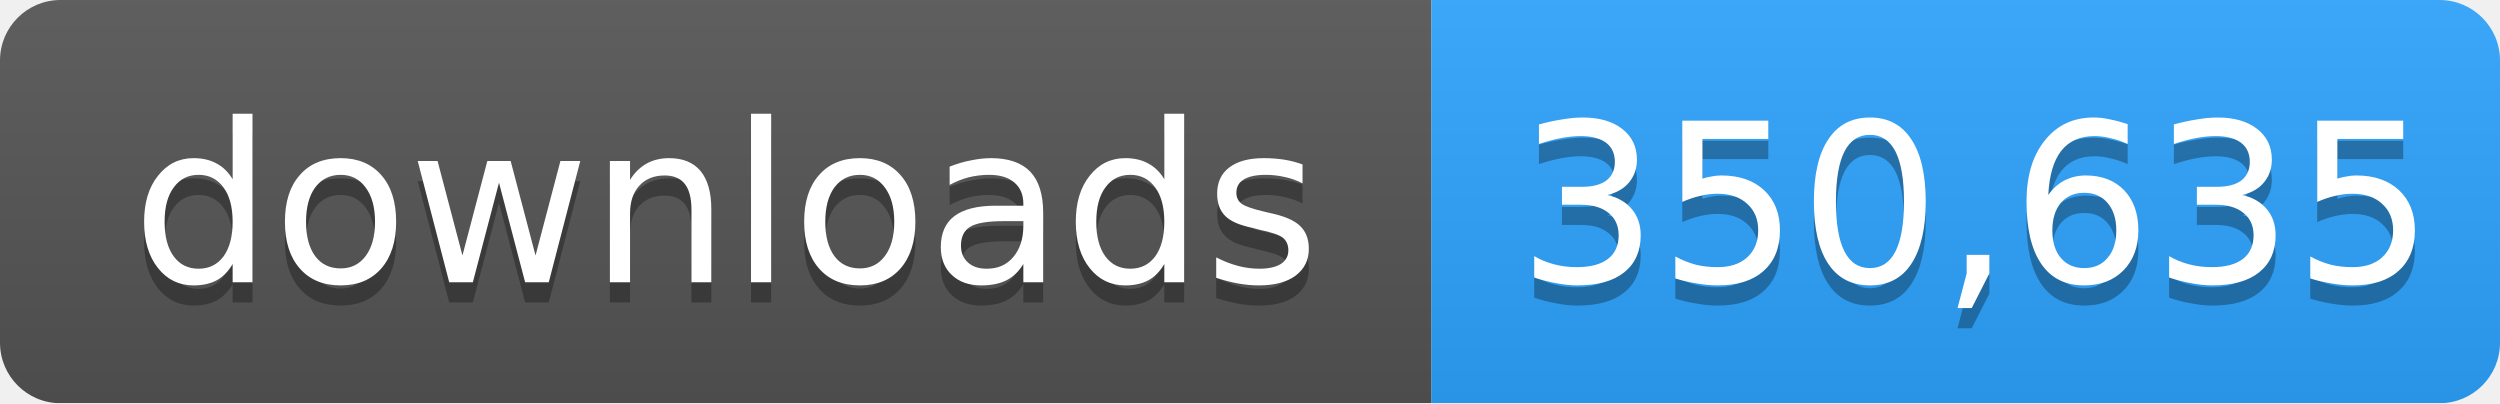
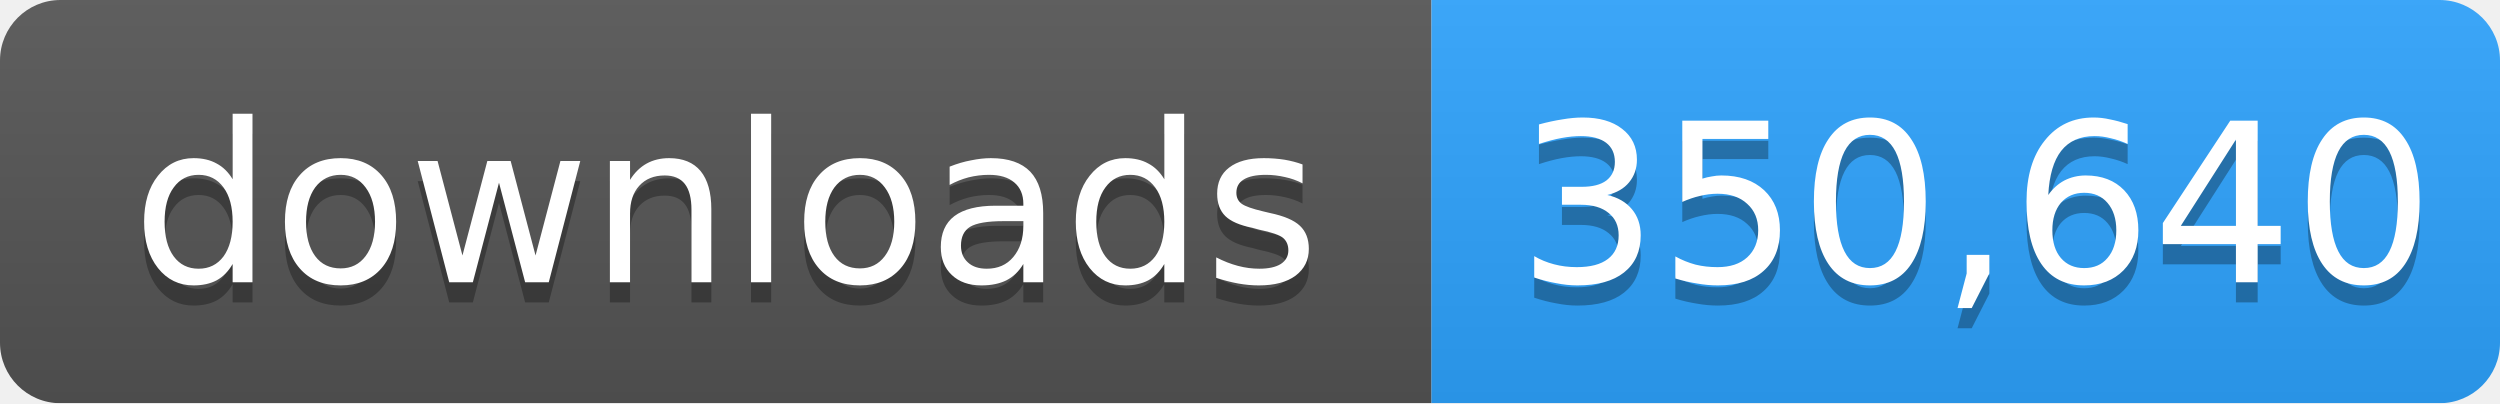
- <svg xmlns="http://www.w3.org/2000/svg" width="124" height="20" role="img" aria-label="downloads: 350,635">
+ <svg xmlns="http://www.w3.org/2000/svg" width="124" height="20" role="img" aria-label="downloads: 350,640">
  <linearGradient id="s" x2="0" y2="100%">
    <stop offset="0" stop-color="#bbb" stop-opacity=".1" />
    <stop offset="1" stop-opacity=".1" />
  </linearGradient>
  <mask id="m">
    <rect width="124" height="20" rx="3" fill="#fff" />
  </mask>
  <g mask="url(#m)">
    <rect width="71" height="20" fill="#555" />
    <rect x="71" width="53" height="20" fill="#2ea4ff" />
    <rect width="124" height="20" fill="url(#s)" />
  </g>
  <g fill="#fff" text-anchor="middle" font-family="Verdana,Geneva,DejaVu Sans,sans-serif" font-size="11">
    <text x="36" y="15" fill="#010101" fill-opacity=".3">downloads</text>
    <text x="36" y="14">downloads</text>
-     <text x="98" y="15" fill="#010101" fill-opacity=".3">350,635</text>
-     <text x="98" y="14">350,635</text>
+     <text x="98" y="15" fill="#010101" fill-opacity=".3">350,640</text>
+     <text x="98" y="14">350,640</text>
  </g>
</svg>
